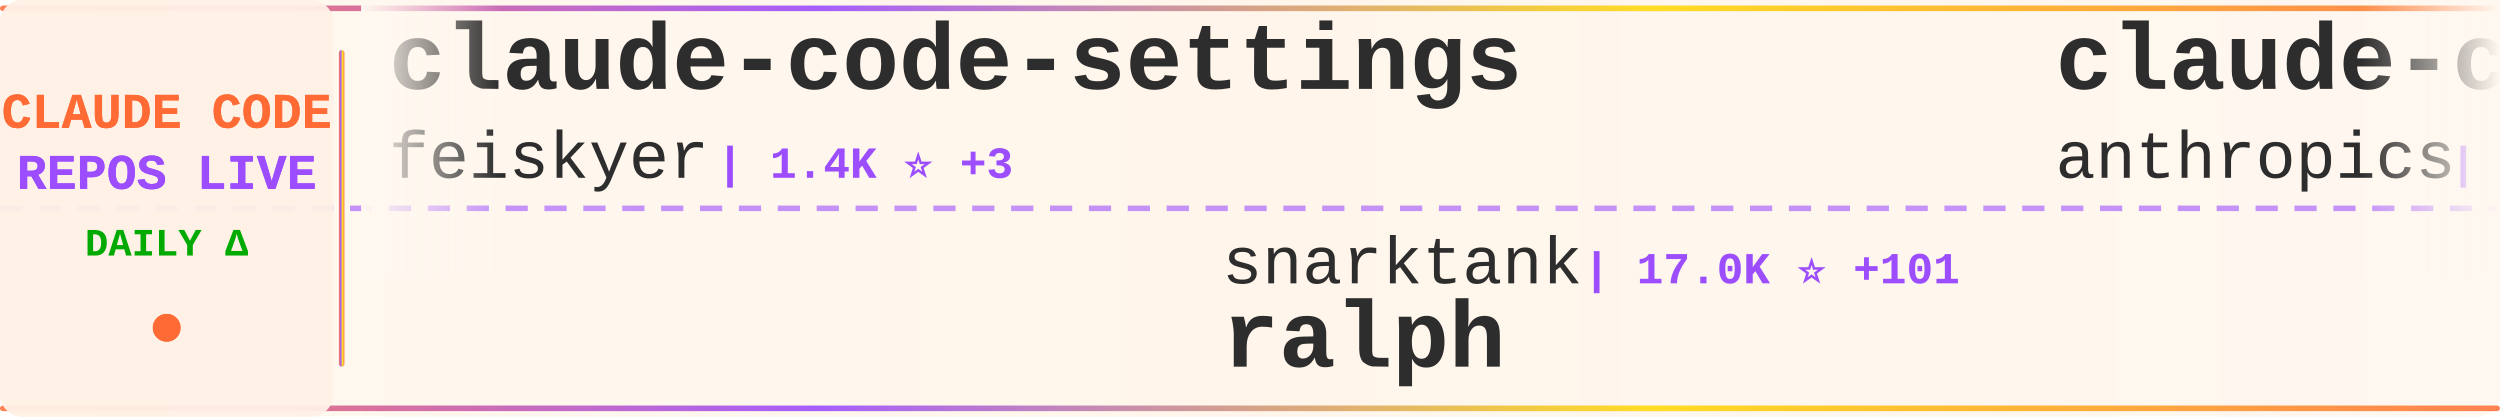
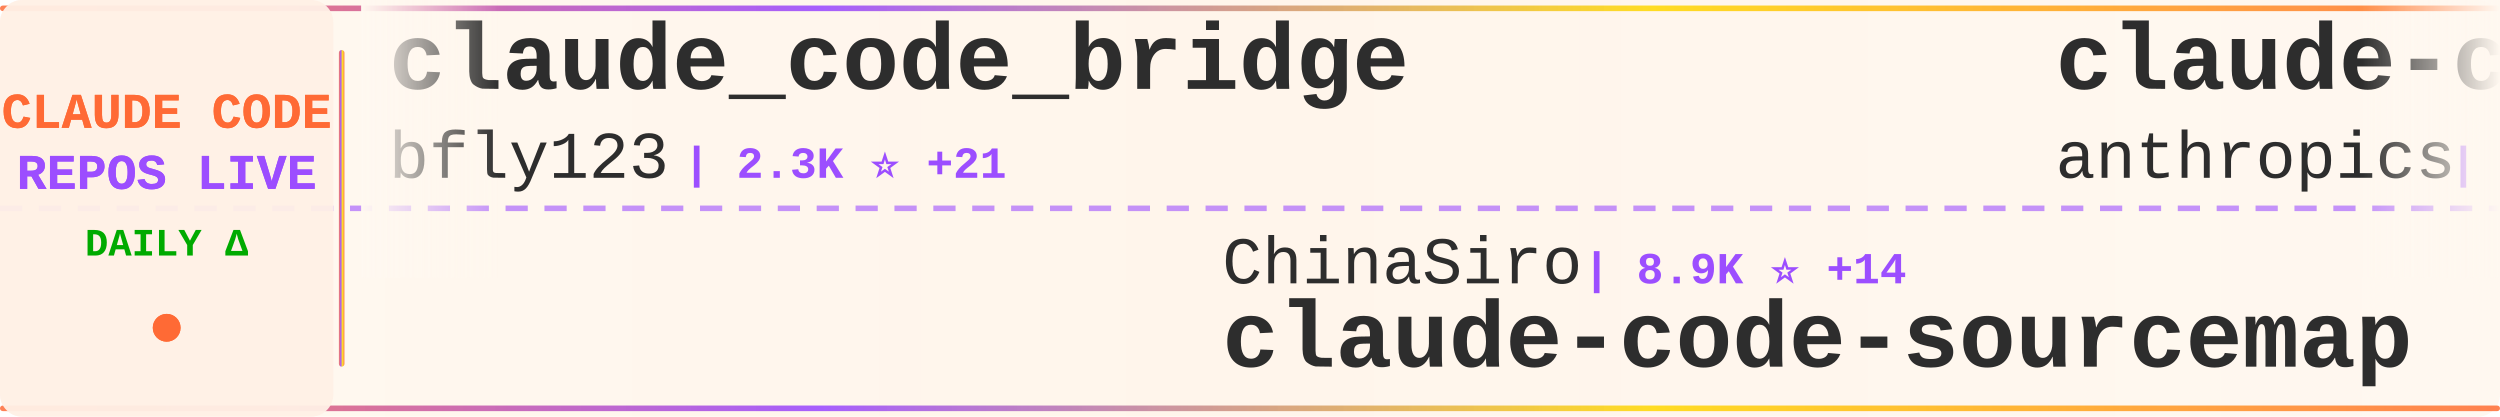
<svg xmlns="http://www.w3.org/2000/svg" width="900" height="150">
  <defs>
    <linearGradient id="tickerBg" x1="0%" y1="0%" x2="100%" y2="0%">
      <stop offset="0%" style="stop-color:#fff8f0;stop-opacity:0.98" />
      <stop offset="50%" style="stop-color:#fff5eb;stop-opacity:1" />
      <stop offset="100%" style="stop-color:#fff8f0;stop-opacity:0.98" />
    </linearGradient>
    <linearGradient id="borderGrad" x1="0%" y1="0%" x2="100%" y2="0%">
      <stop offset="0%" style="stop-color:#FF6B35;stop-opacity:0.85">
        <animate attributeName="stop-opacity" values="0.85;1;0.85" dur="2s" repeatCount="indefinite" />
      </stop>
      <stop offset="33%" style="stop-color:#9C4EFF;stop-opacity:0.9">
        <animate attributeName="stop-opacity" values="0.9;1;0.9" dur="2.2s" repeatCount="indefinite" />
      </stop>
      <stop offset="66%" style="stop-color:#FFD700;stop-opacity:0.85">
        <animate attributeName="stop-opacity" values="0.85;1;0.85" dur="1.8s" repeatCount="indefinite" />
      </stop>
      <stop offset="100%" style="stop-color:#FF6B35;stop-opacity:0.85">
        <animate attributeName="stop-opacity" values="0.85;1;0.85" dur="2s" repeatCount="indefinite" />
      </stop>
    </linearGradient>
    <filter id="textGlow">
      <feGaussianBlur stdDeviation="0.15" result="coloredBlur" />
      <feMerge>
        <feMergeNode in="coloredBlur" />
        <feMergeNode in="SourceGraphic" />
      </feMerge>
    </filter>
    <filter id="metricGlow">
      <feGaussianBlur stdDeviation="0.2" result="coloredBlur" />
      <feMerge>
        <feMergeNode in="coloredBlur" />
        <feMergeNode in="SourceGraphic" />
      </feMerge>
    </filter>
    <linearGradient id="leftFade" x1="0%" y1="0%" x2="100%" y2="0%">
      <stop offset="0%" style="stop-color:#fff8f0;stop-opacity:1" />
      <stop offset="100%" style="stop-color:#fff8f0;stop-opacity:0" />
    </linearGradient>
    <linearGradient id="rightFade" x1="0%" y1="0%" x2="100%" y2="0%">
      <stop offset="0%" style="stop-color:#fff8f0;stop-opacity:0" />
      <stop offset="100%" style="stop-color:#fff8f0;stop-opacity:1" />
    </linearGradient>
  </defs>
  <rect width="900" height="150" fill="url(#tickerBg)" rx="8" />
  <rect x="0" y="2" width="900" height="2" fill="url(#borderGrad)" rx="1" />
  <rect x="0" y="146" width="900" height="2" fill="url(#borderGrad)" rx="1" />
  <line x1="0" y1="75" x2="900" y2="75" stroke="#9C4EFF" stroke-width="2" stroke-dasharray="8 6" opacity="0.6" />
  <rect x="0" y="0" width="120" height="150" fill="#fff0e6" opacity="0.95" rx="8" />
  <text x="60" y="46" font-family="'Courier New', monospace" font-size="18" font-weight="bold" fill="#FF6B35" text-anchor="middle" filter="url(#textGlow)">
    CLAUDE CODE
  </text>
  <text x="60" y="68" font-family="'Courier New', monospace" font-size="18" font-weight="bold" fill="#9C4EFF" text-anchor="middle" filter="url(#textGlow)">
    REPOS LIVE
  </text>
  <text x="60" y="92" font-family="'Courier New', monospace" font-size="14" font-weight="bold" fill="#00aa00" text-anchor="middle">
    DAILY Δ
  </text>
  <circle cx="60" cy="118" r="5" fill="#FF6B35" filter="url(#metricGlow)">
    <animate attributeName="r" values="4;6;4" dur="1.5s" repeatCount="indefinite" />
    <animate attributeName="opacity" values="0.6;1;0.6" dur="1.5s" repeatCount="indefinite" />
  </circle>
  <rect x="122" y="18" width="2" height="114" fill="url(#borderGrad)" rx="1" />
  <clipPath id="tickerClip">
    <rect x="130" y="0" width="770" height="150" />
  </clipPath>
  <g clip-path="url(#tickerClip)">
    <g id="tickerItems">
      <animateTransform attributeName="transform" attributeType="XML" type="translate" from="0 0" to="-3000 0" dur="54s" repeatCount="indefinite" />
      <g transform="translate(0, 0)">
-         <text x="140" y="32" font-family="'Courier New', monospace" font-size="34" font-weight="bold" fill="#2d2d2d">claude-code-settings</text>
-         <text x="140" y="64" font-family="'Courier New', monospace" font-size="24" font-weight="normal" fill="#2d2d2d" opacity="1.0">feiskyer</text>
-         <text x="258" y="64" font-family="'Courier New', monospace" font-size="16" font-weight="bold" fill="#9C4EFF"> | 1.4K ⭐ +3</text>
+         <text x="140" y="32" font-family="'Courier New', monospace" font-size="34" font-weight="bold" fill="#2d2d2d">claude_code_bridge</text>
+         <text x="140" y="64" font-family="'Courier New', monospace" font-size="24" font-weight="normal" fill="#2d2d2d" opacity="1.0">bfly123</text>
+         <text x="246" y="64" font-family="'Courier New', monospace" font-size="16" font-weight="bold" fill="#9C4EFF"> | 2.3K ⭐ +21</text>
      </g>
      <g transform="translate(300, 0)">
-         <text x="140" y="102" font-family="'Courier New', monospace" font-size="24" font-weight="normal" fill="#2d2d2d" opacity="1.0">snarktank</text>
-         <text x="270" y="102" font-family="'Courier New', monospace" font-size="16" font-weight="bold" fill="#9C4EFF"> | 17.0K ⭐ +101</text>
-         <text x="140" y="132" font-family="'Courier New', monospace" font-size="34" font-weight="bold" fill="#2d2d2d">ralph</text>
+         <text x="140" y="102" font-family="'Courier New', monospace" font-size="24" font-weight="normal" fill="#2d2d2d" opacity="1.0">ChinaSiro</text>
+         <text x="270" y="102" font-family="'Courier New', monospace" font-size="16" font-weight="bold" fill="#9C4EFF"> | 8.9K ⭐ +14</text>
+         <text x="140" y="132" font-family="'Courier New', monospace" font-size="34" font-weight="bold" fill="#2d2d2d">claude-code-sourcemap</text>
      </g>
      <g transform="translate(600, 0)">
-         <text x="140" y="32" font-family="'Courier New', monospace" font-size="34" font-weight="bold" fill="#2d2d2d">claude-code-security-rev...</text>
+         <text x="140" y="32" font-family="'Courier New', monospace" font-size="34" font-weight="bold" fill="#2d2d2d">claude-code</text>
        <text x="140" y="64" font-family="'Courier New', monospace" font-size="24" font-weight="normal" fill="#2d2d2d" opacity="1.0">anthropics</text>
-         <text x="282" y="64" font-family="'Courier New', monospace" font-size="16" font-weight="bold" fill="#9C4EFF"> | 4.3K ⭐ +17</text>
+         <text x="282" y="64" font-family="'Courier New', monospace" font-size="16" font-weight="bold" fill="#9C4EFF"> | 115.3K ⭐ +383</text>
      </g>
      <g transform="translate(900, 0)">
-         <text x="140" y="102" font-family="'Courier New', monospace" font-size="24" font-weight="normal" fill="#2d2d2d" opacity="1.0">Pimzino</text>
-         <text x="246" y="102" font-family="'Courier New', monospace" font-size="16" font-weight="bold" fill="#9C4EFF"> | 3.7K ⭐ +6</text>
-         <text x="140" y="132" font-family="'Courier New', monospace" font-size="34" font-weight="bold" fill="#2d2d2d">claude-code-spec-workflo...</text>
+         <text x="140" y="102" font-family="'Courier New', monospace" font-size="24" font-weight="normal" fill="#2d2d2d" opacity="1.0">zebbern</text>
+         <text x="246" y="102" font-family="'Courier New', monospace" font-size="16" font-weight="bold" fill="#9C4EFF"> | 3.9K ⭐ +7</text>
+         <text x="140" y="132" font-family="'Courier New', monospace" font-size="34" font-weight="bold" fill="#2d2d2d">claude-code-guide</text>
      </g>
      <g transform="translate(1200, 0)">
+         <text x="140" y="32" font-family="'Courier New', monospace" font-size="34" font-weight="bold" fill="#2d2d2d">claude-code-ultimate-gui...</text>
+         <text x="140" y="64" font-family="'Courier New', monospace" font-size="24" font-weight="normal" fill="#2d2d2d" opacity="1.0">FlorianBruniaux</text>
+         <text x="342" y="64" font-family="'Courier New', monospace" font-size="16" font-weight="bold" fill="#9C4EFF"> | 3.6K ⭐ +55</text>
+       </g>
+       <g transform="translate(1500, 0)">
+         <text x="140" y="102" font-family="'Courier New', monospace" font-size="24" font-weight="normal" fill="#2d2d2d" opacity="1.0">centminmod</text>
+         <text x="282" y="102" font-family="'Courier New', monospace" font-size="16" font-weight="bold" fill="#9C4EFF"> | 2.2K ⭐ +3</text>
+         <text x="140" y="132" font-family="'Courier New', monospace" font-size="34" font-weight="bold" fill="#2d2d2d">my-claude-code-setup</text>
+       </g>
+       <g transform="translate(1800, 0)">
+         <text x="140" y="32" font-family="'Courier New', monospace" font-size="34" font-weight="bold" fill="#2d2d2d">oh-my-claudecode</text>
+         <text x="140" y="64" font-family="'Courier New', monospace" font-size="24" font-weight="normal" fill="#2d2d2d" opacity="1.0">Yeachan-Heo</text>
+         <text x="294" y="64" font-family="'Courier New', monospace" font-size="16" font-weight="bold" fill="#9C4EFF"> | 29.6K ⭐ +254</text>
+       </g>
+       <g transform="translate(2100, 0)">
+         <text x="140" y="102" font-family="'Courier New', monospace" font-size="24" font-weight="normal" fill="#2d2d2d" opacity="1.0">wshobson</text>
+         <text x="258" y="102" font-family="'Courier New', monospace" font-size="16" font-weight="bold" fill="#9C4EFF"> | 33.8K ⭐ +69</text>
+         <text x="140" y="132" font-family="'Courier New', monospace" font-size="34" font-weight="bold" fill="#2d2d2d">agents</text>
+       </g>
+       <g transform="translate(2400, 0)">
        <text x="140" y="32" font-family="'Courier New', monospace" font-size="34" font-weight="bold" fill="#2d2d2d">claude-code</text>
        <text x="140" y="64" font-family="'Courier New', monospace" font-size="24" font-weight="normal" fill="#2d2d2d" opacity="1.0">jarmuine</text>
        <text x="258" y="64" font-family="'Courier New', monospace" font-size="16" font-weight="bold" fill="#9C4EFF"> | 2.0K ⭐ +11</text>
      </g>
-       <g transform="translate(1500, 0)">
-         <text x="140" y="102" font-family="'Courier New', monospace" font-size="24" font-weight="normal" fill="#2d2d2d" opacity="1.0">bfly123</text>
-         <text x="246" y="102" font-family="'Courier New', monospace" font-size="16" font-weight="bold" fill="#9C4EFF"> | 2.3K ⭐ +22</text>
-         <text x="140" y="132" font-family="'Courier New', monospace" font-size="34" font-weight="bold" fill="#2d2d2d">claude_code_bridge</text>
-       </g>
-       <g transform="translate(1800, 0)">
-         <text x="140" y="32" font-family="'Courier New', monospace" font-size="34" font-weight="bold" fill="#2d2d2d">claude-code</text>
-         <text x="140" y="64" font-family="'Courier New', monospace" font-size="24" font-weight="normal" fill="#2d2d2d" opacity="1.0">RishabhK103</text>
-         <text x="294" y="64" font-family="'Courier New', monospace" font-size="16" font-weight="bold" fill="#9C4EFF"> | 58 ⭐ +1</text>
-       </g>
-       <g transform="translate(2100, 0)">
-         <text x="140" y="102" font-family="'Courier New', monospace" font-size="24" font-weight="normal" fill="#2d2d2d" opacity="1.0">mehmoodosman</text>
-         <text x="306" y="102" font-family="'Courier New', monospace" font-size="16" font-weight="bold" fill="#9C4EFF"> | 163 ⭐ -1</text>
-         <text x="140" y="132" font-family="'Courier New', monospace" font-size="34" font-weight="bold" fill="#2d2d2d">claude-code</text>
-       </g>
-       <g transform="translate(2400, 0)">
-         <text x="140" y="32" font-family="'Courier New', monospace" font-size="34" font-weight="bold" fill="#2d2d2d">Claude-Code-Source-Study</text>
-         <text x="140" y="64" font-family="'Courier New', monospace" font-size="24" font-weight="normal" fill="#2d2d2d" opacity="1.0">luyao618</text>
-         <text x="258" y="64" font-family="'Courier New', monospace" font-size="16" font-weight="bold" fill="#9C4EFF"> | 1.2K ⭐ +9</text>
-       </g>
      <g transform="translate(2700, 0)">
-         <text x="140" y="102" font-family="'Courier New', monospace" font-size="24" font-weight="normal" fill="#2d2d2d" opacity="1.0">anthropics</text>
-         <text x="282" y="102" font-family="'Courier New', monospace" font-size="16" font-weight="bold" fill="#9C4EFF"> | 114.9K ⭐ +439</text>
-         <text x="140" y="132" font-family="'Courier New', monospace" font-size="34" font-weight="bold" fill="#2d2d2d">claude-code</text>
+         <text x="140" y="102" font-family="'Courier New', monospace" font-size="24" font-weight="normal" fill="#2d2d2d" opacity="1.0">fuergaosi233</text>
+         <text x="306" y="102" font-family="'Courier New', monospace" font-size="16" font-weight="bold" fill="#9C4EFF"> | 2.4K ⭐ +9</text>
+         <text x="140" y="132" font-family="'Courier New', monospace" font-size="34" font-weight="bold" fill="#2d2d2d">claude-code-proxy</text>
      </g>
      <g transform="translate(3000, 0)">
-         <text x="140" y="32" font-family="'Courier New', monospace" font-size="34" font-weight="bold" fill="#2d2d2d">claude-code-settings</text>
-         <text x="140" y="64" font-family="'Courier New', monospace" font-size="24" font-weight="normal" fill="#2d2d2d" opacity="1.0">feiskyer</text>
-         <text x="258" y="64" font-family="'Courier New', monospace" font-size="16" font-weight="bold" fill="#9C4EFF"> | 1.4K ⭐ +3</text>
+         <text x="140" y="32" font-family="'Courier New', monospace" font-size="34" font-weight="bold" fill="#2d2d2d">claude_code_bridge</text>
+         <text x="140" y="64" font-family="'Courier New', monospace" font-size="24" font-weight="normal" fill="#2d2d2d" opacity="1.0">bfly123</text>
+         <text x="246" y="64" font-family="'Courier New', monospace" font-size="16" font-weight="bold" fill="#9C4EFF"> | 2.3K ⭐ +21</text>
      </g>
      <g transform="translate(3300, 0)">
-         <text x="140" y="102" font-family="'Courier New', monospace" font-size="24" font-weight="normal" fill="#2d2d2d" opacity="1.0">snarktank</text>
-         <text x="270" y="102" font-family="'Courier New', monospace" font-size="16" font-weight="bold" fill="#9C4EFF"> | 17.0K ⭐ +101</text>
-         <text x="140" y="132" font-family="'Courier New', monospace" font-size="34" font-weight="bold" fill="#2d2d2d">ralph</text>
+         <text x="140" y="102" font-family="'Courier New', monospace" font-size="24" font-weight="normal" fill="#2d2d2d" opacity="1.0">ChinaSiro</text>
+         <text x="270" y="102" font-family="'Courier New', monospace" font-size="16" font-weight="bold" fill="#9C4EFF"> | 8.9K ⭐ +14</text>
+         <text x="140" y="132" font-family="'Courier New', monospace" font-size="34" font-weight="bold" fill="#2d2d2d">claude-code-sourcemap</text>
      </g>
      <g transform="translate(3600, 0)">
-         <text x="140" y="32" font-family="'Courier New', monospace" font-size="34" font-weight="bold" fill="#2d2d2d">claude-code-security-rev...</text>
+         <text x="140" y="32" font-family="'Courier New', monospace" font-size="34" font-weight="bold" fill="#2d2d2d">claude-code</text>
        <text x="140" y="64" font-family="'Courier New', monospace" font-size="24" font-weight="normal" fill="#2d2d2d" opacity="1.0">anthropics</text>
-         <text x="282" y="64" font-family="'Courier New', monospace" font-size="16" font-weight="bold" fill="#9C4EFF"> | 4.3K ⭐ +17</text>
+         <text x="282" y="64" font-family="'Courier New', monospace" font-size="16" font-weight="bold" fill="#9C4EFF"> | 115.3K ⭐ +383</text>
      </g>
      <g transform="translate(3900, 0)">
-         <text x="140" y="102" font-family="'Courier New', monospace" font-size="24" font-weight="normal" fill="#2d2d2d" opacity="1.0">Pimzino</text>
-         <text x="246" y="102" font-family="'Courier New', monospace" font-size="16" font-weight="bold" fill="#9C4EFF"> | 3.7K ⭐ +6</text>
-         <text x="140" y="132" font-family="'Courier New', monospace" font-size="34" font-weight="bold" fill="#2d2d2d">claude-code-spec-workflo...</text>
+         <text x="140" y="102" font-family="'Courier New', monospace" font-size="24" font-weight="normal" fill="#2d2d2d" opacity="1.0">zebbern</text>
+         <text x="246" y="102" font-family="'Courier New', monospace" font-size="16" font-weight="bold" fill="#9C4EFF"> | 3.9K ⭐ +7</text>
+         <text x="140" y="132" font-family="'Courier New', monospace" font-size="34" font-weight="bold" fill="#2d2d2d">claude-code-guide</text>
      </g>
    </g>
  </g>
  <rect x="130" y="0" width="50" height="100" fill="url(#leftFade)" />
  <rect x="850" y="0" width="50" height="100" fill="url(#rightFade)" />
</svg>
